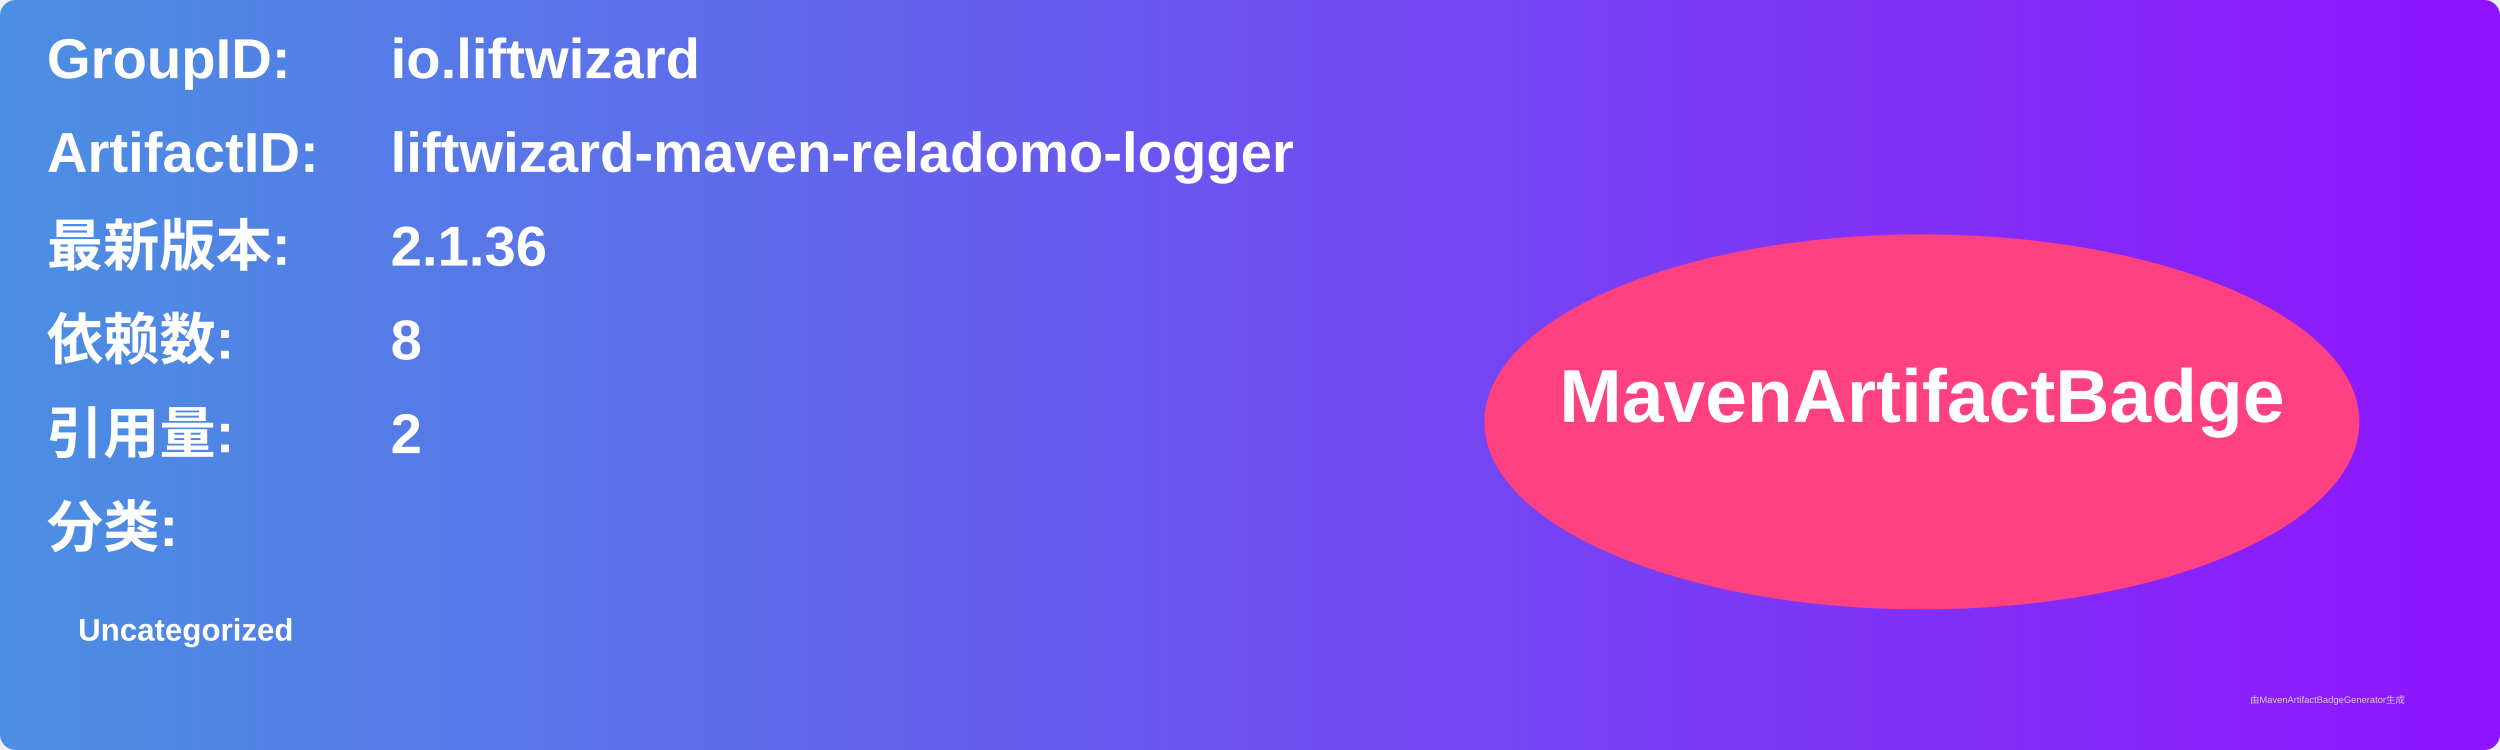
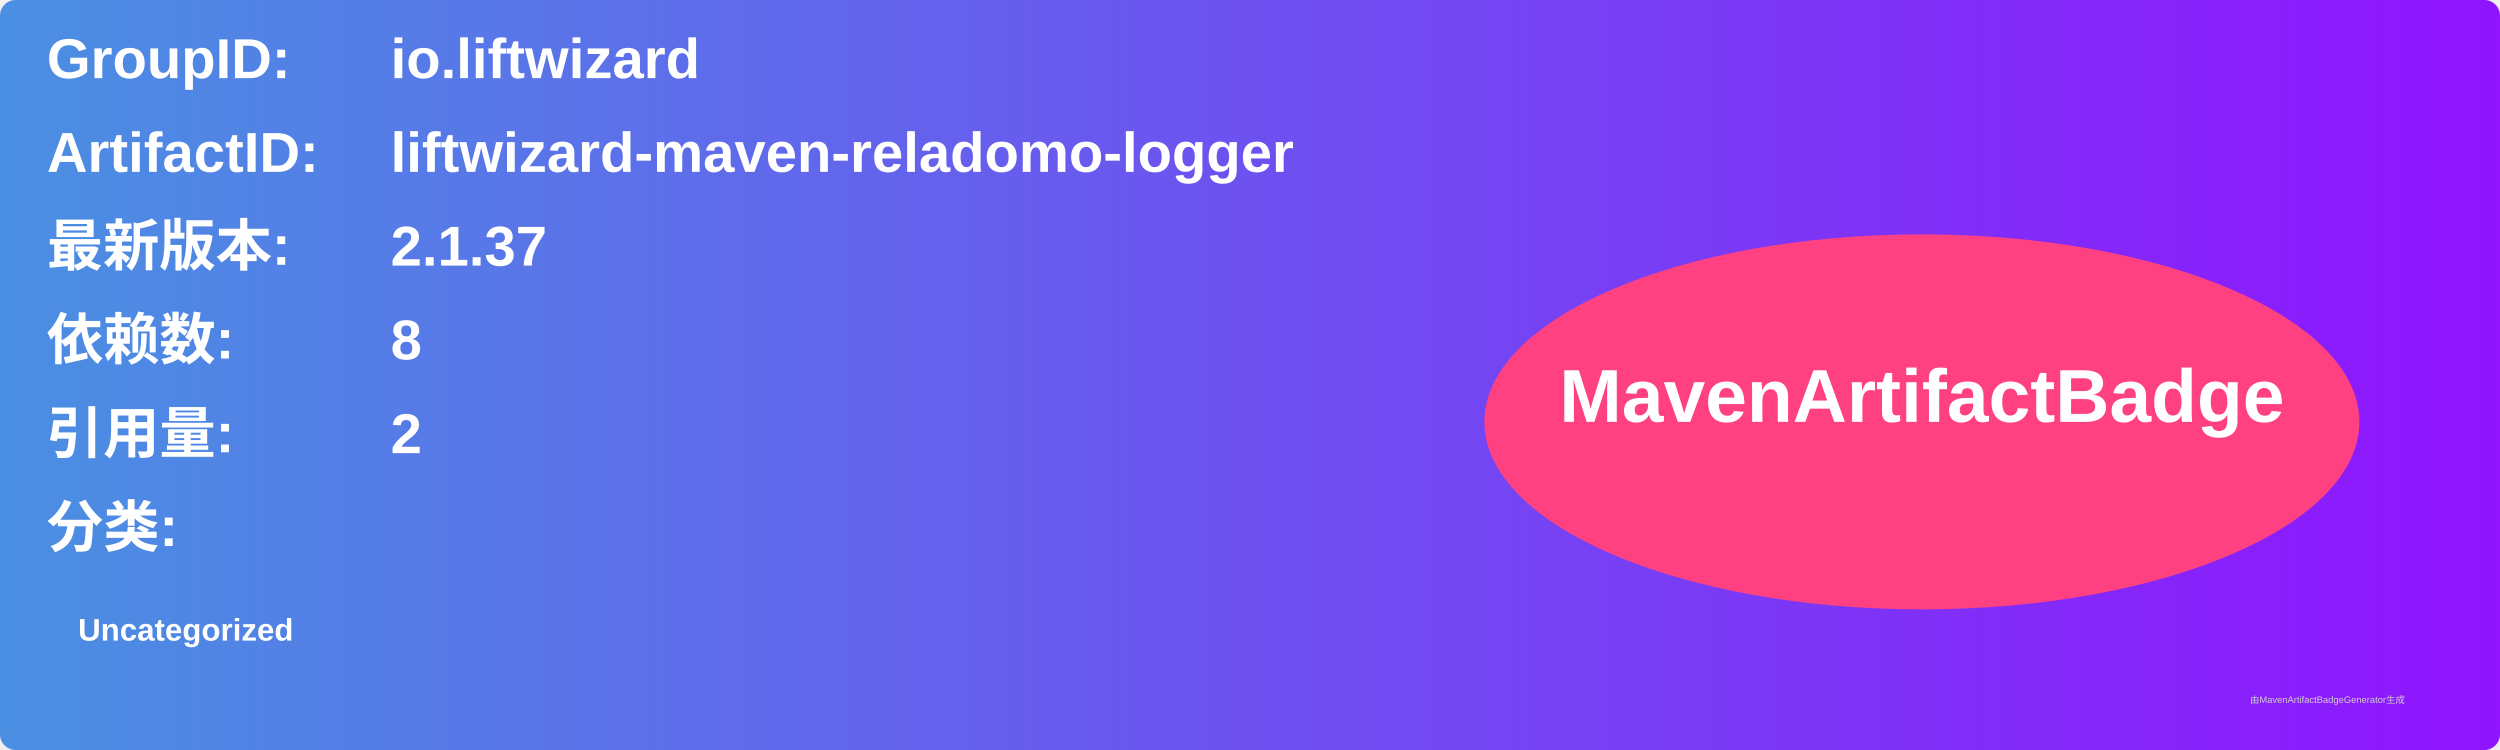
<svg xmlns="http://www.w3.org/2000/svg" width="800" height="240" viewBox="0 0 800 240">
  <linearGradient id="grad" x1="0%" y1="0%" x2="100%" y2="0%">
    <stop offset="0%" stop-color="#4a90e2" />
    <stop offset="100%" stop-color="#9013fe" />
  </linearGradient>
  <rect width="100%" height="100%" rx="5" ry="5" fill="url(#grad)" />
  <g transform="translate(15, 15)">
    <text x="0" y="10" font-family="Arial" font-size="18" fill="white" font-weight="bold" width="260">GroupID:</text>
    <text x="110" y="10" font-family="Arial" font-size="18" fill="white" font-weight="bold" width="460">io.liftwizard</text>
    <text x="0" y="40" font-family="Arial" font-size="18" fill="white" font-weight="bold" width="260">ArtifactID:</text>
    <text x="110" y="40" font-family="Arial" font-size="18" fill="white" font-weight="bold" width="460">liftwizard-maven-reladomo-logger</text>
    <text x="0" y="70" font-family="Arial" font-size="18" fill="white" font-weight="bold">最新版本:</text>
    <text x="110" y="70" font-family="Arial" font-size="18" fill="white" font-weight="bold">
-       <tspan font-weight="bold">2.1.36</tspan>
+       <tspan font-weight="bold">2.1.37</tspan>
    </text>
    <text x="0" y="100" font-family="Arial" font-size="18" fill="white" font-weight="bold">依赖数: </text>
    <text x="110" y="100" font-family="Arial" font-size="18" fill="white">
      <tspan font-weight="bold">8</tspan>
    </text>
    <text x="0" y="130" font-family="Arial" font-size="18" fill="white" font-weight="bold">引用量: </text>
    <text x="110" y="130" font-family="Arial" font-size="18" fill="white">
      <tspan font-weight="bold">2</tspan>
    </text>
    <text x="0" y="160" font-family="Arial" font-size="18" fill="white" font-weight="bold">分类:</text>
    <text x="10" y="190" font-family="Arial" font-size="10" fill="white">
      <tspan font-weight="bold">Uncategorized</tspan>
    </text>
    <ellipse cx="600" cy="120" rx="140" ry="60" fill="#ff4081" />
    <text x="600" y="120" text-anchor="middle" font-family="Arial" font-size="24" fill="white" font-weight="bold">MavenArtifactBadge</text>
  </g>
  <text x="720" y="225" font-family="Arial" font-size="3" fill="#d0d0d0">由MavenArtifactBadgeGenerator生成</text>
</svg>
